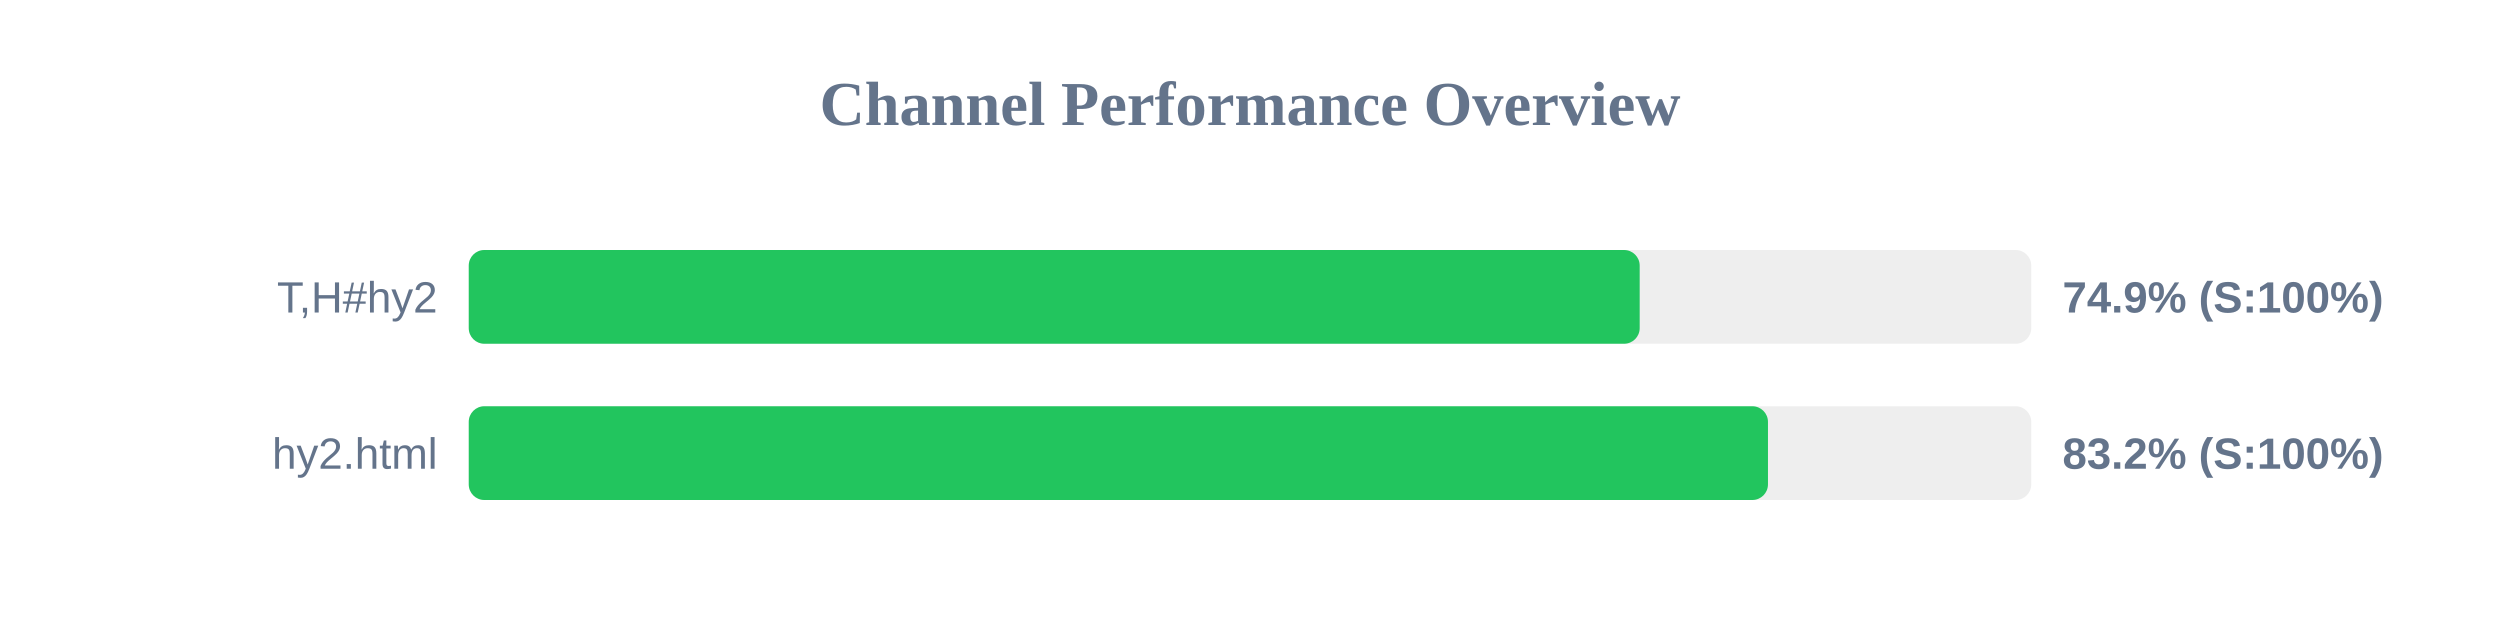
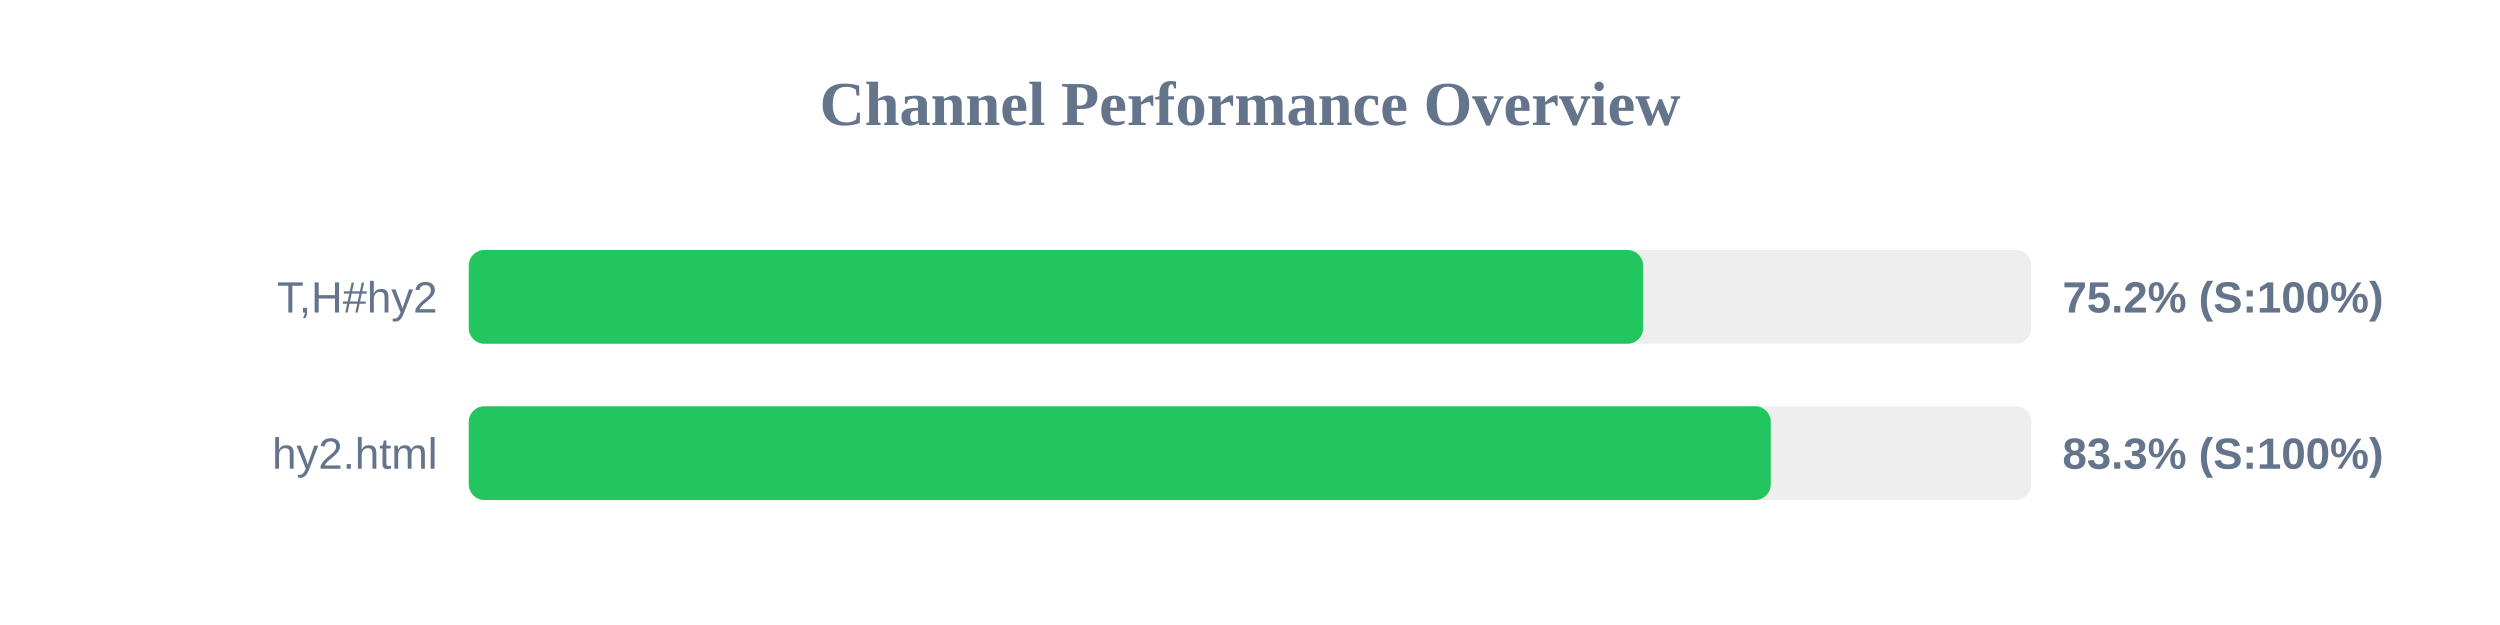
<svg xmlns="http://www.w3.org/2000/svg" width="800" height="200" version="1.1">
  <style>
        .row { font: 14px Arial; fill: #64748b; }
        .score { font: bold 14px Arial; fill: #64748b; }
    </style>
  <text x="400" y="40" text-anchor="middle" font-size="20px" font-weight="bold" fill="#64748b">Channel Performance Overview</text>
  <rect x="150" y="80" width="500" height="30" fill="#eee" rx="5" />
-   <rect x="150" y="80" width="374.7" height="30" fill="#22c55e" rx="5" />
+   <rect x="150" y="80" width="375.8" height="30" fill="#22c55e" rx="5" />
  <text x="140" y="100" text-anchor="end" class="row">T,H#hy2</text>
-   <text x="660" y="100" text-anchor="start" class="score">74.9% (S:100%)</text>
+   <text x="660" y="100" text-anchor="start" class="score">75.2% (S:100%)</text>
  <rect x="150" y="130" width="500" height="30" fill="#eee" rx="5" />
-   <rect x="150" y="130" width="415.75" height="30" fill="#22c55e" rx="5" />
+   <rect x="150" y="130" width="416.65" height="30" fill="#22c55e" rx="5" />
  <text x="140" y="150" text-anchor="end" class="row">hy2.html</text>
-   <text x="660" y="150" text-anchor="start" class="score">83.2% (S:100%)</text>
+   <text x="660" y="150" text-anchor="start" class="score">83.3% (S:100%)</text>
</svg>
